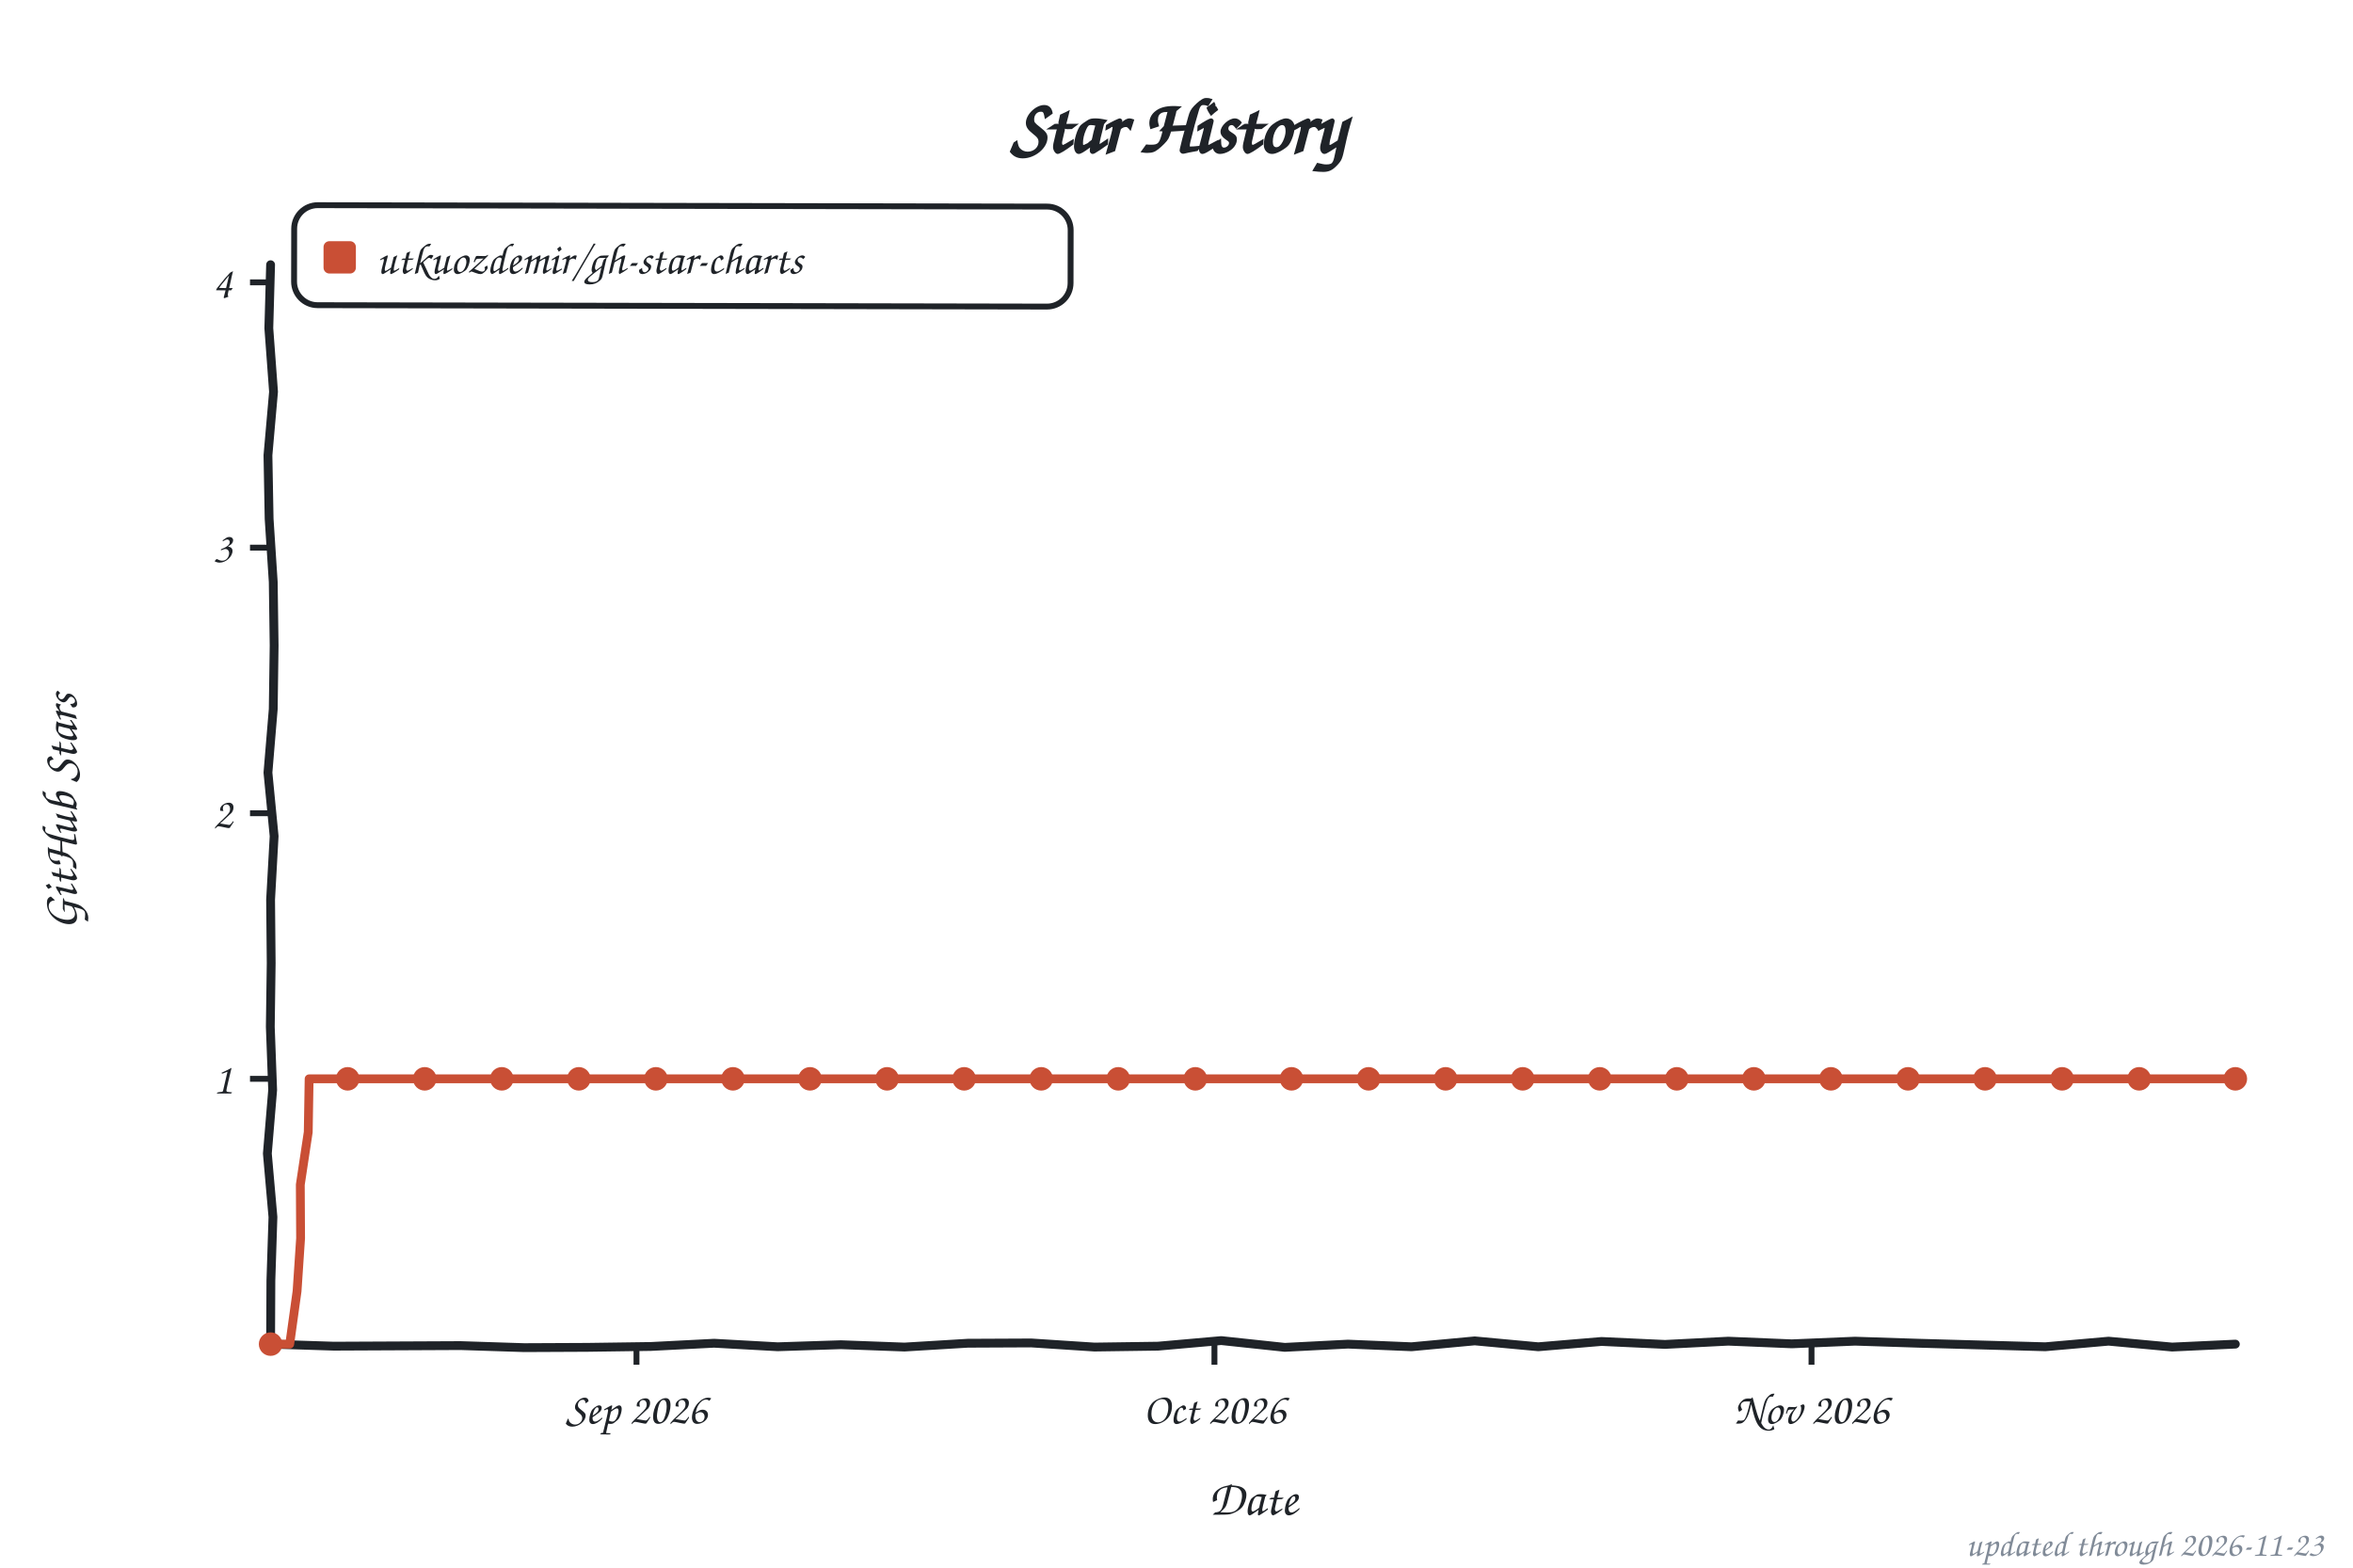
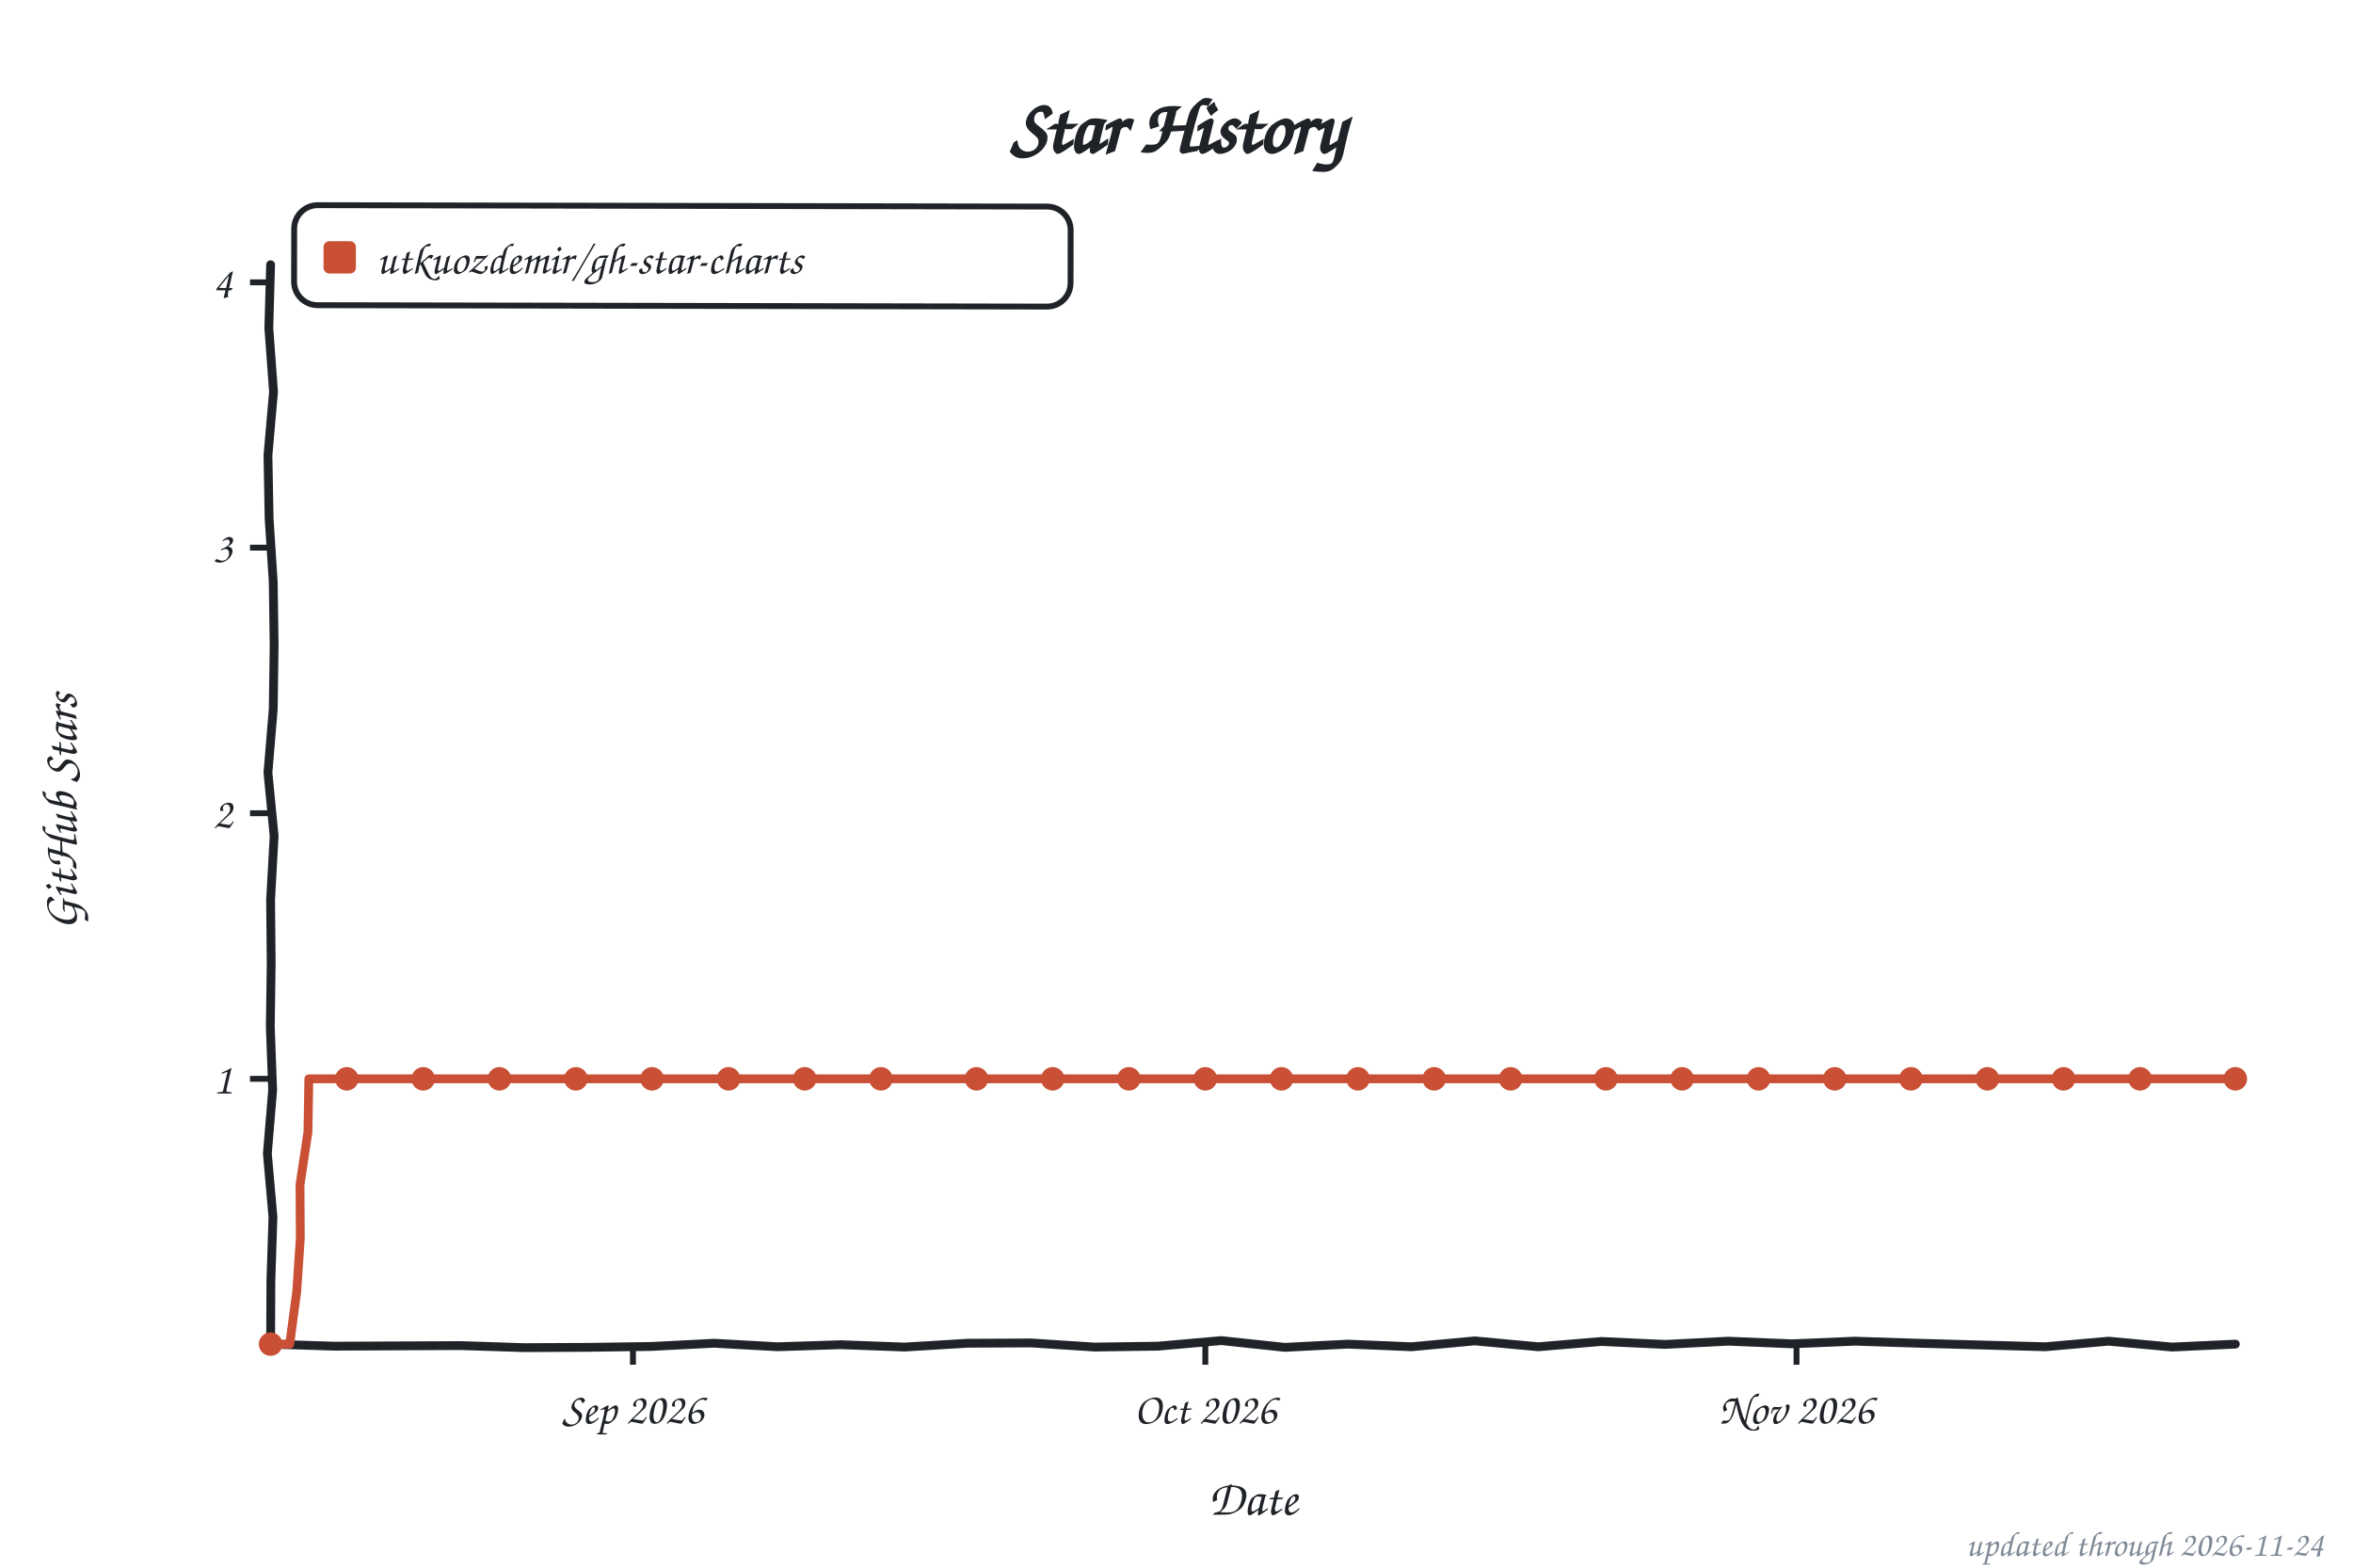
<svg xmlns="http://www.w3.org/2000/svg" width="800" height="533" viewBox="0 0 800 533" role="img" aria-label="Star history of utkuozdemir/gh-star-charts">
  <style>text{font-family:"Comic Sans MS","Chalkboard SE","Comic Neue","Marker Felt",cursive}</style>
  <text x="400" y="52" font-size="26" font-weight="bold" text-anchor="middle" fill="#1f2328">Star History</text>
  <rect x="100" y="70" width="264" height="34" rx="8" fill="none" stroke="#1f2328" stroke-width="2" transform="rotate(0.11 232 87)" />
  <rect x="110" y="82" width="11" height="11" rx="2" fill="#c94f35" />
  <text x="128" y="93" font-size="15" fill="#1f2328" textLength="225" lengthAdjust="spacingAndGlyphs">utkuozdemir/gh-star-charts</text>
  <line x1="85" y1="366.8" x2="92" y2="366.8" stroke="#1f2328" stroke-width="2" />
  <text x="79" y="371.8" font-size="15" text-anchor="end" fill="#1f2328">1</text>
  <line x1="85" y1="276.5" x2="92" y2="276.5" stroke="#1f2328" stroke-width="2" />
  <text x="79" y="281.5" font-size="15" text-anchor="end" fill="#1f2328">2</text>
  <line x1="85" y1="186.2" x2="92" y2="186.2" stroke="#1f2328" stroke-width="2" />
  <text x="79" y="191.2" font-size="15" text-anchor="end" fill="#1f2328">3</text>
  <line x1="85" y1="96.0" x2="92" y2="96.0" stroke="#1f2328" stroke-width="2" />
  <text x="79" y="101.0" font-size="15" text-anchor="end" fill="#1f2328">4</text>
-   <line x1="216.4" y1="457" x2="216.4" y2="464" stroke="#1f2328" stroke-width="2" />
-   <text x="216.4" y="484" font-size="15" text-anchor="middle" fill="#1f2328">Sep 2026</text>
-   <line x1="412.9" y1="457" x2="412.9" y2="464" stroke="#1f2328" stroke-width="2" />
-   <text x="412.9" y="484" font-size="15" text-anchor="middle" fill="#1f2328">Oct 2026</text>
-   <line x1="615.9" y1="457" x2="615.9" y2="464" stroke="#1f2328" stroke-width="2" />
-   <text x="615.9" y="484" font-size="15" text-anchor="middle" fill="#1f2328">Nov 2026</text>
+   <line x1="215.2" y1="457" x2="215.2" y2="464" stroke="#1f2328" stroke-width="2" />
+   <text x="215.2" y="484" font-size="15" text-anchor="middle" fill="#1f2328">Sep 2026</text>
+   <line x1="409.8" y1="457" x2="409.8" y2="464" stroke="#1f2328" stroke-width="2" />
+   <text x="409.8" y="484" font-size="15" text-anchor="middle" fill="#1f2328">Oct 2026</text>
+   <line x1="610.8" y1="457" x2="610.8" y2="464" stroke="#1f2328" stroke-width="2" />
+   <text x="610.8" y="484" font-size="15" text-anchor="middle" fill="#1f2328">Nov 2026</text>
  <text x="426" y="515" font-size="17" text-anchor="middle" fill="#1f2328">Date</text>
  <text x="26" y="276" font-size="17" text-anchor="middle" fill="#1f2328" transform="rotate(-90 26 276)">GitHub Stars</text>
  <path d="M 92.0,90.0 L 91.4,111.6 L 93.0,133.2 L 91.1,154.8 L 91.5,176.4 L 92.9,197.9 L 93.2,219.5 L 92.9,241.1 L 91.1,262.7 L 93.2,284.3 L 92.0,305.9 L 92.2,327.5 L 91.9,349.1 L 92.7,370.6 L 90.9,392.2 L 92.8,413.8 L 92.1,435.4 L 92.0,457.0 L 113.5,457.7 L 135.1,457.6 L 156.6,457.5 L 178.2,458.2 L 199.7,458.1 L 221.3,457.8 L 242.8,456.7 L 264.4,457.9 L 285.9,457.2 L 307.5,458.0 L 329.0,456.7 L 350.6,456.6 L 372.1,458.0 L 393.7,457.7 L 415.2,455.8 L 436.8,458.1 L 458.3,457.0 L 479.9,457.9 L 501.4,455.9 L 523.0,457.9 L 544.5,456.1 L 566.1,457.1 L 587.6,456.0 L 609.2,456.9 L 630.7,456.0 L 652.3,456.7 L 673.8,457.3 L 695.4,457.9 L 716.9,456.0 L 738.5,458.0 L 760.0,457.0" fill="none" stroke="#1f2328" stroke-width="3" stroke-linecap="round" stroke-linejoin="round" />
-   <path d="M 92.0,457.0 L 98.5,457.0 L 101.0,439.0 L 102.2,421.0 L 102.1,402.8 L 104.8,384.9 L 105.1,366.8 L 111.6,366.8 L 118.2,366.8 L 124.7,366.8 L 131.3,366.8 L 137.8,366.8 L 144.4,366.8 L 150.9,366.8 L 157.5,366.8 L 164.0,366.8 L 170.6,366.8 L 177.1,366.8 L 183.7,366.8 L 190.2,366.8 L 196.8,366.8 L 203.3,366.8 L 209.9,366.8 L 216.4,366.8 L 223.0,366.8 L 229.5,366.8 L 236.1,366.8 L 242.6,366.8 L 249.2,366.8 L 255.7,366.8 L 262.3,366.8 L 268.8,366.8 L 275.4,366.8 L 281.9,366.8 L 288.5,366.8 L 295.0,366.8 L 301.6,366.8 L 308.1,366.8 L 314.7,366.8 L 321.2,366.8 L 327.8,366.8 L 334.3,366.8 L 340.9,366.8 L 347.4,366.8 L 354.0,366.8 L 360.5,366.8 L 367.1,366.8 L 373.6,366.8 L 380.2,366.8 L 386.7,366.8 L 393.3,366.8 L 399.8,366.8 L 406.4,366.8 L 412.9,366.8 L 419.5,366.8 L 426.0,366.8 L 432.5,366.8 L 439.1,366.8 L 445.6,366.8 L 452.2,366.8 L 458.7,366.8 L 465.3,366.8 L 471.8,366.8 L 478.4,366.8 L 484.9,366.8 L 491.5,366.8 L 498.0,366.8 L 504.6,366.8 L 511.1,366.8 L 517.7,366.8 L 524.2,366.8 L 530.8,366.8 L 537.3,366.8 L 543.9,366.8 L 550.4,366.8 L 557.0,366.8 L 563.5,366.8 L 570.1,366.8 L 576.6,366.8 L 583.2,366.8 L 589.7,366.8 L 596.3,366.8 L 602.8,366.8 L 609.4,366.8 L 615.9,366.8 L 622.5,366.8 L 629.0,366.8 L 635.6,366.8 L 642.1,366.8 L 648.7,366.8 L 655.2,366.8 L 661.8,366.8 L 668.3,366.8 L 674.9,366.8 L 681.4,366.8 L 688.0,366.8 L 694.5,366.8 L 701.1,366.8 L 707.6,366.8 L 714.2,366.8 L 720.7,366.8 L 727.3,366.8 L 733.8,366.8 L 740.4,366.8 L 746.9,366.8 L 753.5,366.8 L 760.0,366.8" fill="none" stroke="#c94f35" stroke-width="3" stroke-linecap="round" stroke-linejoin="round" />
+   <path d="M 92.0,457.0 L 98.5,457.0 L 100.9,439.0 L 102.1,421.0 L 102.0,402.8 L 104.7,384.9 L 105.0,366.8 L 111.5,366.8 L 117.9,366.8 L 124.4,366.8 L 130.9,366.8 L 137.4,366.8 L 143.9,366.8 L 150.4,366.8 L 156.9,366.8 L 163.3,366.8 L 169.8,366.8 L 176.3,366.8 L 182.8,366.8 L 189.3,366.8 L 195.8,366.8 L 202.3,366.8 L 208.7,366.8 L 215.2,366.8 L 221.7,366.8 L 228.2,366.8 L 234.7,366.8 L 241.2,366.8 L 247.7,366.8 L 254.1,366.8 L 260.6,366.8 L 267.1,366.8 L 273.6,366.8 L 280.1,366.8 L 286.6,366.8 L 293.0,366.8 L 299.5,366.8 L 306.0,366.8 L 312.5,366.8 L 319.0,366.8 L 325.5,366.8 L 332.0,366.8 L 338.4,366.8 L 344.9,366.8 L 351.4,366.8 L 357.9,366.8 L 364.4,366.8 L 370.9,366.8 L 377.4,366.8 L 383.8,366.8 L 390.3,366.8 L 396.8,366.8 L 403.3,366.8 L 409.8,366.8 L 416.3,366.8 L 422.8,366.8 L 429.2,366.8 L 435.7,366.8 L 442.2,366.8 L 448.7,366.8 L 455.2,366.8 L 461.7,366.8 L 468.2,366.8 L 474.6,366.8 L 481.1,366.8 L 487.6,366.8 L 494.1,366.8 L 500.6,366.8 L 507.1,366.8 L 513.6,366.8 L 520.0,366.8 L 526.5,366.8 L 533.0,366.8 L 539.5,366.8 L 546.0,366.8 L 552.5,366.8 L 559.0,366.8 L 565.4,366.8 L 571.9,366.8 L 578.4,366.8 L 584.9,366.8 L 591.4,366.8 L 597.9,366.8 L 604.3,366.8 L 610.8,366.8 L 617.3,366.8 L 623.8,366.8 L 630.3,366.8 L 636.8,366.8 L 643.3,366.8 L 649.7,366.8 L 656.2,366.8 L 662.7,366.8 L 669.2,366.8 L 675.7,366.8 L 682.2,366.8 L 688.7,366.8 L 695.1,366.8 L 701.6,366.8 L 708.1,366.8 L 714.6,366.8 L 721.1,366.8 L 727.6,366.8 L 734.1,366.8 L 740.5,366.8 L 747.0,366.8 L 753.5,366.8 L 760.0,366.8" fill="none" stroke="#c94f35" stroke-width="3" stroke-linecap="round" stroke-linejoin="round" />
  <circle cx="92.0" cy="457.0" r="4" fill="#c94f35" />
-   <circle cx="118.2" cy="366.8" r="4" fill="#c94f35" />
-   <circle cx="144.4" cy="366.8" r="4" fill="#c94f35" />
-   <circle cx="170.6" cy="366.8" r="4" fill="#c94f35" />
-   <circle cx="196.8" cy="366.8" r="4" fill="#c94f35" />
-   <circle cx="223.0" cy="366.8" r="4" fill="#c94f35" />
-   <circle cx="249.2" cy="366.8" r="4" fill="#c94f35" />
-   <circle cx="275.4" cy="366.8" r="4" fill="#c94f35" />
-   <circle cx="301.6" cy="366.8" r="4" fill="#c94f35" />
-   <circle cx="327.8" cy="366.8" r="4" fill="#c94f35" />
-   <circle cx="354.0" cy="366.8" r="4" fill="#c94f35" />
-   <circle cx="380.2" cy="366.8" r="4" fill="#c94f35" />
-   <circle cx="406.4" cy="366.8" r="4" fill="#c94f35" />
-   <circle cx="439.1" cy="366.8" r="4" fill="#c94f35" />
-   <circle cx="465.3" cy="366.8" r="4" fill="#c94f35" />
-   <circle cx="491.5" cy="366.8" r="4" fill="#c94f35" />
-   <circle cx="517.7" cy="366.8" r="4" fill="#c94f35" />
-   <circle cx="543.9" cy="366.8" r="4" fill="#c94f35" />
-   <circle cx="570.1" cy="366.8" r="4" fill="#c94f35" />
-   <circle cx="596.3" cy="366.8" r="4" fill="#c94f35" />
-   <circle cx="622.5" cy="366.8" r="4" fill="#c94f35" />
-   <circle cx="648.7" cy="366.8" r="4" fill="#c94f35" />
-   <circle cx="674.9" cy="366.8" r="4" fill="#c94f35" />
-   <circle cx="701.1" cy="366.8" r="4" fill="#c94f35" />
-   <circle cx="727.3" cy="366.8" r="4" fill="#c94f35" />
+   <circle cx="117.9" cy="366.8" r="4" fill="#c94f35" />
+   <circle cx="143.9" cy="366.8" r="4" fill="#c94f35" />
+   <circle cx="169.8" cy="366.8" r="4" fill="#c94f35" />
+   <circle cx="195.8" cy="366.8" r="4" fill="#c94f35" />
+   <circle cx="221.7" cy="366.8" r="4" fill="#c94f35" />
+   <circle cx="247.7" cy="366.8" r="4" fill="#c94f35" />
+   <circle cx="273.6" cy="366.8" r="4" fill="#c94f35" />
+   <circle cx="299.5" cy="366.8" r="4" fill="#c94f35" />
+   <circle cx="332.0" cy="366.8" r="4" fill="#c94f35" />
+   <circle cx="357.9" cy="366.8" r="4" fill="#c94f35" />
+   <circle cx="383.8" cy="366.8" r="4" fill="#c94f35" />
+   <circle cx="409.8" cy="366.8" r="4" fill="#c94f35" />
+   <circle cx="435.7" cy="366.8" r="4" fill="#c94f35" />
+   <circle cx="461.7" cy="366.8" r="4" fill="#c94f35" />
+   <circle cx="487.6" cy="366.8" r="4" fill="#c94f35" />
+   <circle cx="513.6" cy="366.8" r="4" fill="#c94f35" />
+   <circle cx="546.0" cy="366.8" r="4" fill="#c94f35" />
+   <circle cx="571.9" cy="366.8" r="4" fill="#c94f35" />
+   <circle cx="597.9" cy="366.8" r="4" fill="#c94f35" />
+   <circle cx="623.8" cy="366.8" r="4" fill="#c94f35" />
+   <circle cx="649.7" cy="366.8" r="4" fill="#c94f35" />
+   <circle cx="675.7" cy="366.8" r="4" fill="#c94f35" />
+   <circle cx="701.6" cy="366.8" r="4" fill="#c94f35" />
+   <circle cx="727.6" cy="366.8" r="4" fill="#c94f35" />
  <circle cx="760.0" cy="366.8" r="4" fill="#c94f35" />
-   <text x="790" y="529" font-size="12" text-anchor="end" fill="#818b98">updated through 2026-11-23</text>
+   <text x="790" y="529" font-size="12" text-anchor="end" fill="#818b98">updated through 2026-11-24</text>
</svg>
